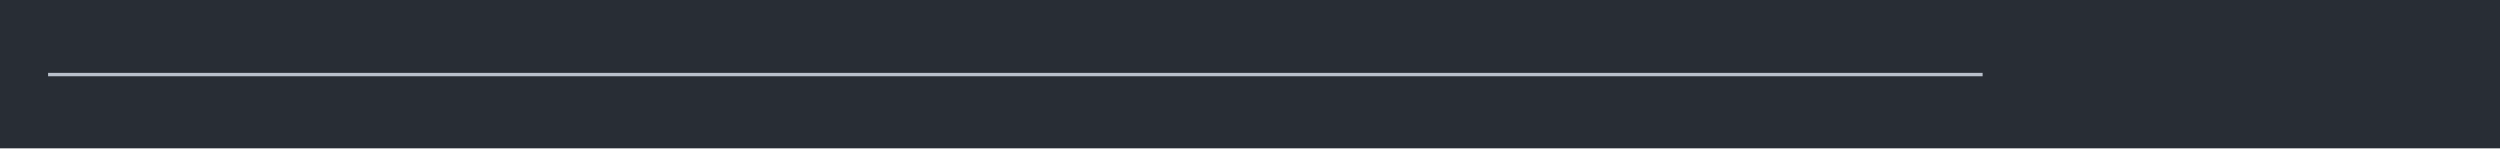
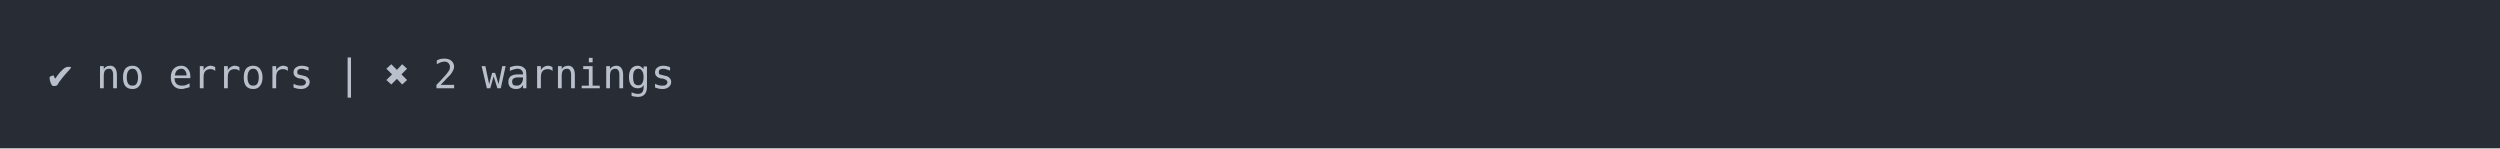
<svg xmlns="http://www.w3.org/2000/svg" xmlns:xlink="http://www.w3.org/1999/xlink" width="1040" height="61.71">
  <rect width="1040" height="61.71" rx="0" ry="0" class="a" />
  <svg height="21.71" viewBox="0 0 100 2.171" width="1000" x="20" y="20">
    <style>.a{fill:rgb(40,45,53)}.b{font-family:'Fira Code',Monaco,Consolas,Menlo,'Bitstream Vera Sans Mono','Powerline Symbols',monospace}.c{fill:transparent}.d{fill:rgb(185,192,203);white-space:pre}</style>
    <g font-family="'Fira Code',Monaco,Consolas,Menlo,'Bitstream Vera Sans Mono','Powerline Symbols',monospace" font-size="1.67" class="b">
      <defs>
        <symbol id="a">
          <rect height="2" width="100" x="0" y="0" class="c" />
        </symbol>
      </defs>
      <rect height="2.171" width="100" class="a" />
      <svg x="0" y="0" width="100">
        <svg x="0">
          <use xlink:href="#a" />
-           <text x="0" y="1.67" class="d">────────────────────────────────────────────────────────────────────────────────</text>
+           <text x="0" y="1.67" class="d">✔</text>
+           <text x="2.004" y="1.67" class="d">no</text>
+           <text x="5.01" y="1.67" class="d">errors</text>
+           <text x="12.024" y="1.67" class="d">|</text>
+           <text x="14.028" y="1.67" class="d">✖</text>
+           <text x="16.032" y="1.67" class="d">2</text>
+           <text x="18.036" y="1.67" class="d">warnings</text>
        </svg>
      </svg>
    </g>
  </svg>
</svg>
